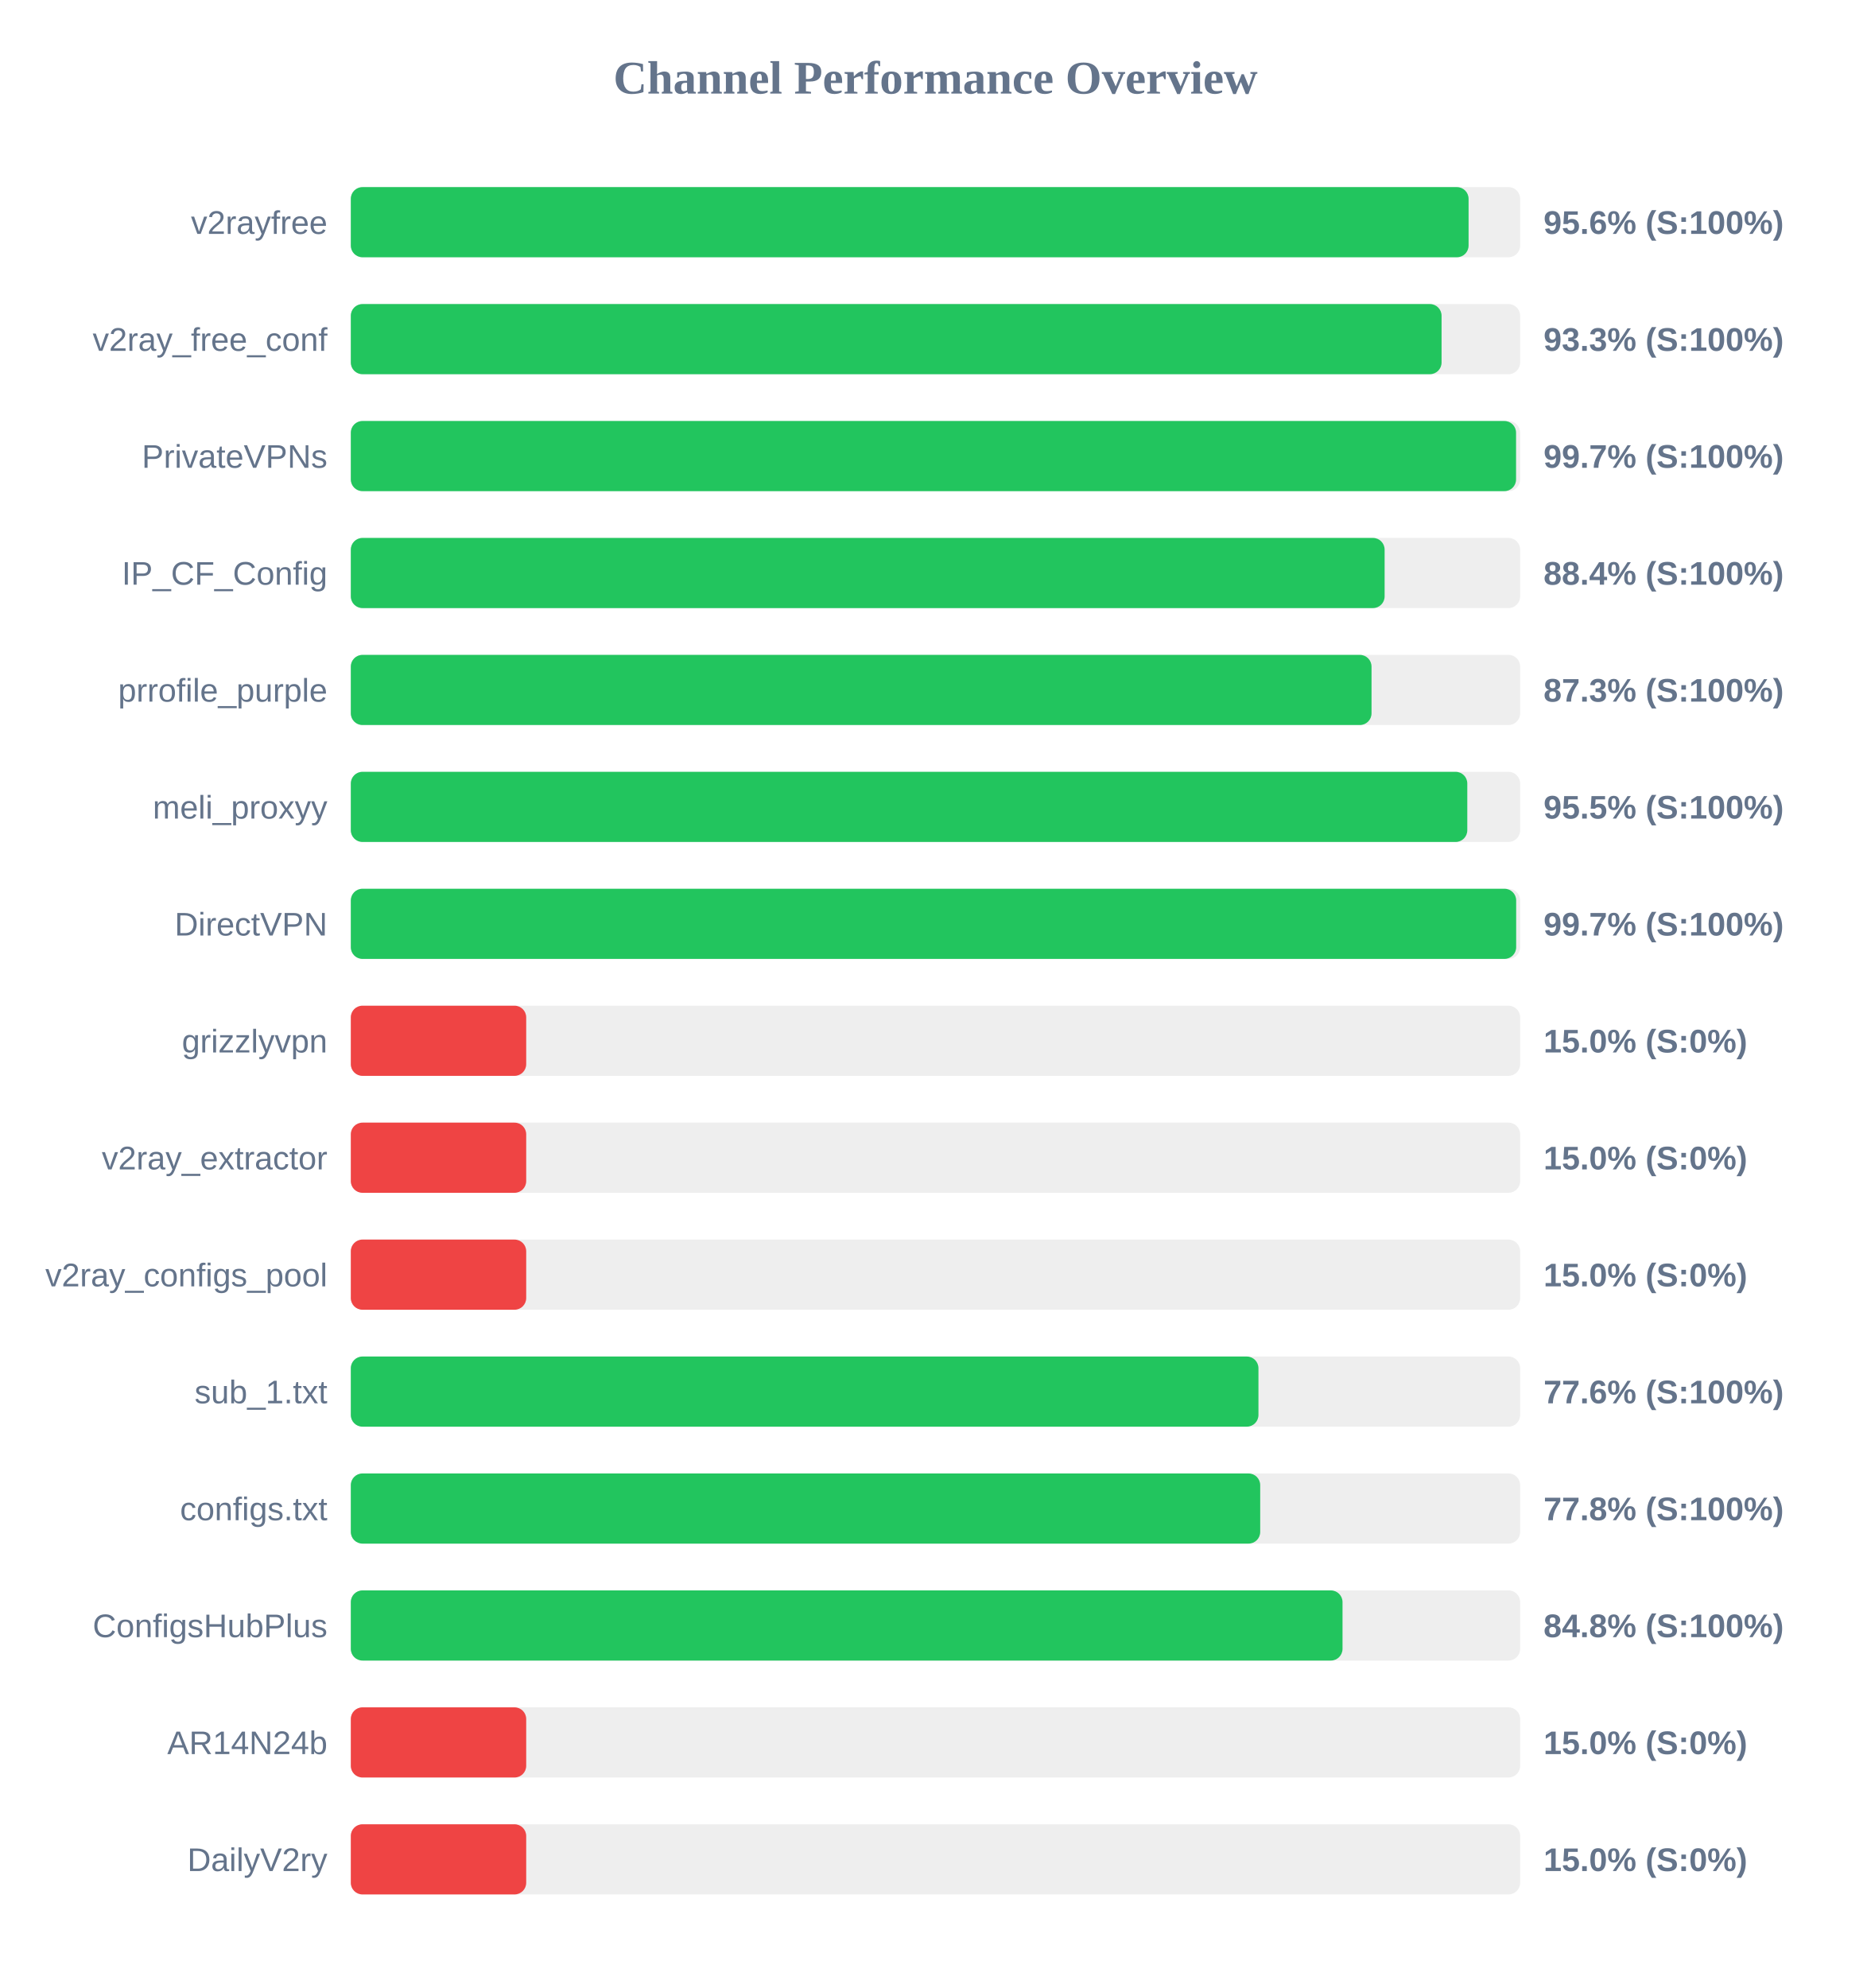
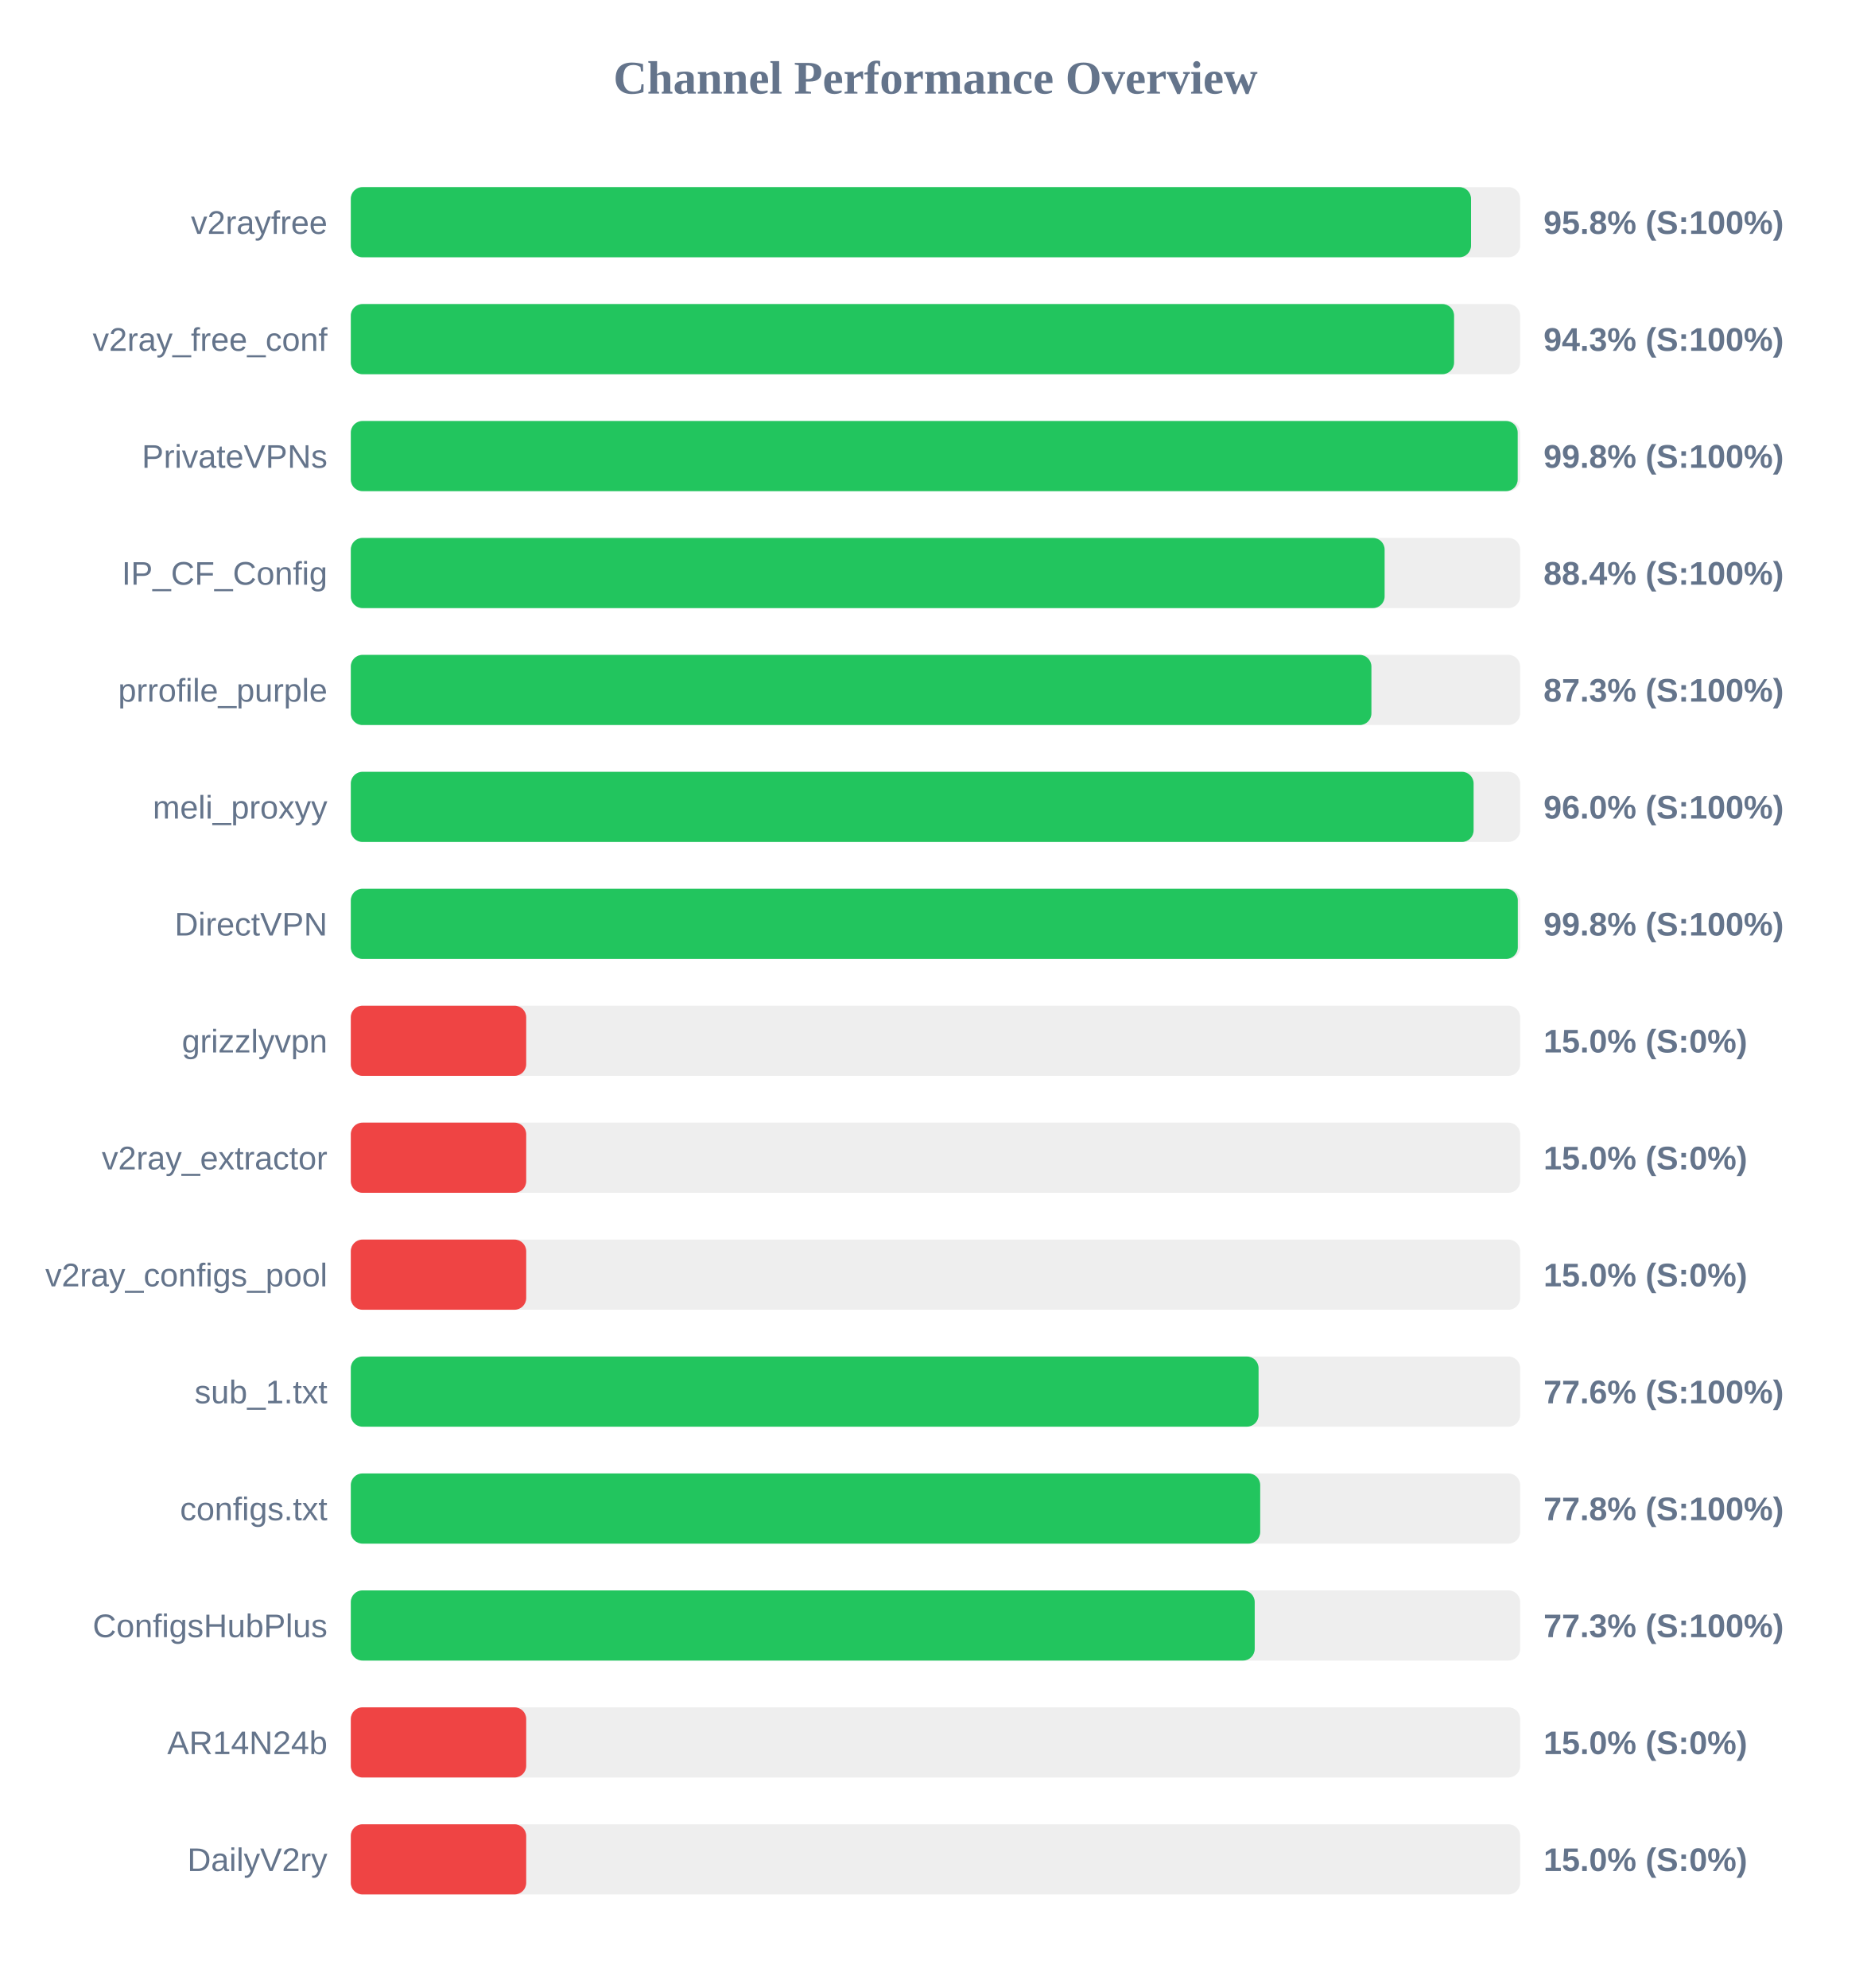
<svg xmlns="http://www.w3.org/2000/svg" width="800" height="850" version="1.1">
  <style>
        .row { font: 14px Arial; fill: #64748b; }
        .score { font: bold 14px Arial; fill: #64748b; }
    </style>
  <text x="400" y="40" text-anchor="middle" font-size="20px" font-weight="bold" fill="#64748b">Channel Performance Overview</text>
  <rect x="150" y="80" width="500" height="30" fill="#eee" rx="5" />
-   <rect x="150" y="80" width="477.95" height="30" fill="#22c55e" rx="5" />
+   <rect x="150" y="80" width="479.0" height="30" fill="#22c55e" rx="5" />
  <text x="140" y="100" text-anchor="end" class="row">v2rayfree</text>
-   <text x="660" y="100" text-anchor="start" class="score">95.6% (S:100%)</text>
+   <text x="660" y="100" text-anchor="start" class="score">95.8% (S:100%)</text>
  <rect x="150" y="130" width="500" height="30" fill="#eee" rx="5" />
-   <rect x="150" y="130" width="466.4" height="30" fill="#22c55e" rx="5" />
+   <rect x="150" y="130" width="471.75" height="30" fill="#22c55e" rx="5" />
  <text x="140" y="150" text-anchor="end" class="row">v2ray_free_conf</text>
-   <text x="660" y="150" text-anchor="start" class="score">93.3% (S:100%)</text>
+   <text x="660" y="150" text-anchor="start" class="score">94.3% (S:100%)</text>
  <rect x="150" y="180" width="500" height="30" fill="#eee" rx="5" />
-   <rect x="150" y="180" width="498.25" height="30" fill="#22c55e" rx="5" />
+   <rect x="150" y="180" width="498.95" height="30" fill="#22c55e" rx="5" />
  <text x="140" y="200" text-anchor="end" class="row">PrivateVPNs</text>
-   <text x="660" y="200" text-anchor="start" class="score">99.7% (S:100%)</text>
+   <text x="660" y="200" text-anchor="start" class="score">99.8% (S:100%)</text>
  <rect x="150" y="230" width="500" height="30" fill="#eee" rx="5" />
  <rect x="150" y="230" width="442.05" height="30" fill="#22c55e" rx="5" />
  <text x="140" y="250" text-anchor="end" class="row">IP_CF_Config</text>
  <text x="660" y="250" text-anchor="start" class="score">88.4% (S:100%)</text>
  <rect x="150" y="280" width="500" height="30" fill="#eee" rx="5" />
-   <rect x="150" y="280" width="436.45" height="30" fill="#22c55e" rx="5" />
+   <rect x="150" y="280" width="436.4" height="30" fill="#22c55e" rx="5" />
  <text x="140" y="300" text-anchor="end" class="row">prrofile_purple</text>
  <text x="660" y="300" text-anchor="start" class="score">87.3% (S:100%)</text>
  <rect x="150" y="330" width="500" height="30" fill="#eee" rx="5" />
-   <rect x="150" y="330" width="477.4" height="30" fill="#22c55e" rx="5" />
+   <rect x="150" y="330" width="480.1" height="30" fill="#22c55e" rx="5" />
  <text x="140" y="350" text-anchor="end" class="row">meli_proxyy</text>
-   <text x="660" y="350" text-anchor="start" class="score">95.5% (S:100%)</text>
+   <text x="660" y="350" text-anchor="start" class="score">96.0% (S:100%)</text>
  <rect x="150" y="380" width="500" height="30" fill="#eee" rx="5" />
-   <rect x="150" y="380" width="498.3" height="30" fill="#22c55e" rx="5" />
+   <rect x="150" y="380" width="499.0" height="30" fill="#22c55e" rx="5" />
  <text x="140" y="400" text-anchor="end" class="row">DirectVPN</text>
-   <text x="660" y="400" text-anchor="start" class="score">99.7% (S:100%)</text>
+   <text x="660" y="400" text-anchor="start" class="score">99.8% (S:100%)</text>
  <rect x="150" y="430" width="500" height="30" fill="#eee" rx="5" />
  <rect x="150" y="430" width="75.0" height="30" fill="#ef4444" rx="5" />
  <text x="140" y="450" text-anchor="end" class="row">grizzlyvpn</text>
  <text x="660" y="450" text-anchor="start" class="score">15.0% (S:0%)</text>
  <rect x="150" y="480" width="500" height="30" fill="#eee" rx="5" />
  <rect x="150" y="480" width="75.0" height="30" fill="#ef4444" rx="5" />
  <text x="140" y="500" text-anchor="end" class="row">v2ray_extractor</text>
  <text x="660" y="500" text-anchor="start" class="score">15.0% (S:0%)</text>
  <rect x="150" y="530" width="500" height="30" fill="#eee" rx="5" />
  <rect x="150" y="530" width="75.0" height="30" fill="#ef4444" rx="5" />
  <text x="140" y="550" text-anchor="end" class="row">v2ray_configs_pool</text>
  <text x="660" y="550" text-anchor="start" class="score">15.0% (S:0%)</text>
  <rect x="150" y="580" width="500" height="30" fill="#eee" rx="5" />
-   <rect x="150" y="580" width="388.1" height="30" fill="#22c55e" rx="5" />
+   <rect x="150" y="580" width="388.15" height="30" fill="#22c55e" rx="5" />
  <text x="140" y="600" text-anchor="end" class="row">sub_1.txt</text>
  <text x="660" y="600" text-anchor="start" class="score">77.6% (S:100%)</text>
  <rect x="150" y="630" width="500" height="30" fill="#eee" rx="5" />
  <rect x="150" y="630" width="388.85" height="30" fill="#22c55e" rx="5" />
  <text x="140" y="650" text-anchor="end" class="row">configs.txt</text>
  <text x="660" y="650" text-anchor="start" class="score">77.8% (S:100%)</text>
  <rect x="150" y="680" width="500" height="30" fill="#eee" rx="5" />
-   <rect x="150" y="680" width="424.05" height="30" fill="#22c55e" rx="5" />
+   <rect x="150" y="680" width="386.5" height="30" fill="#22c55e" rx="5" />
  <text x="140" y="700" text-anchor="end" class="row">ConfigsHubPlus</text>
-   <text x="660" y="700" text-anchor="start" class="score">84.8% (S:100%)</text>
+   <text x="660" y="700" text-anchor="start" class="score">77.3% (S:100%)</text>
  <rect x="150" y="730" width="500" height="30" fill="#eee" rx="5" />
  <rect x="150" y="730" width="75.0" height="30" fill="#ef4444" rx="5" />
  <text x="140" y="750" text-anchor="end" class="row">AR14N24b</text>
  <text x="660" y="750" text-anchor="start" class="score">15.0% (S:0%)</text>
  <rect x="150" y="780" width="500" height="30" fill="#eee" rx="5" />
  <rect x="150" y="780" width="75.0" height="30" fill="#ef4444" rx="5" />
  <text x="140" y="800" text-anchor="end" class="row">DailyV2ry</text>
  <text x="660" y="800" text-anchor="start" class="score">15.0% (S:0%)</text>
</svg>
